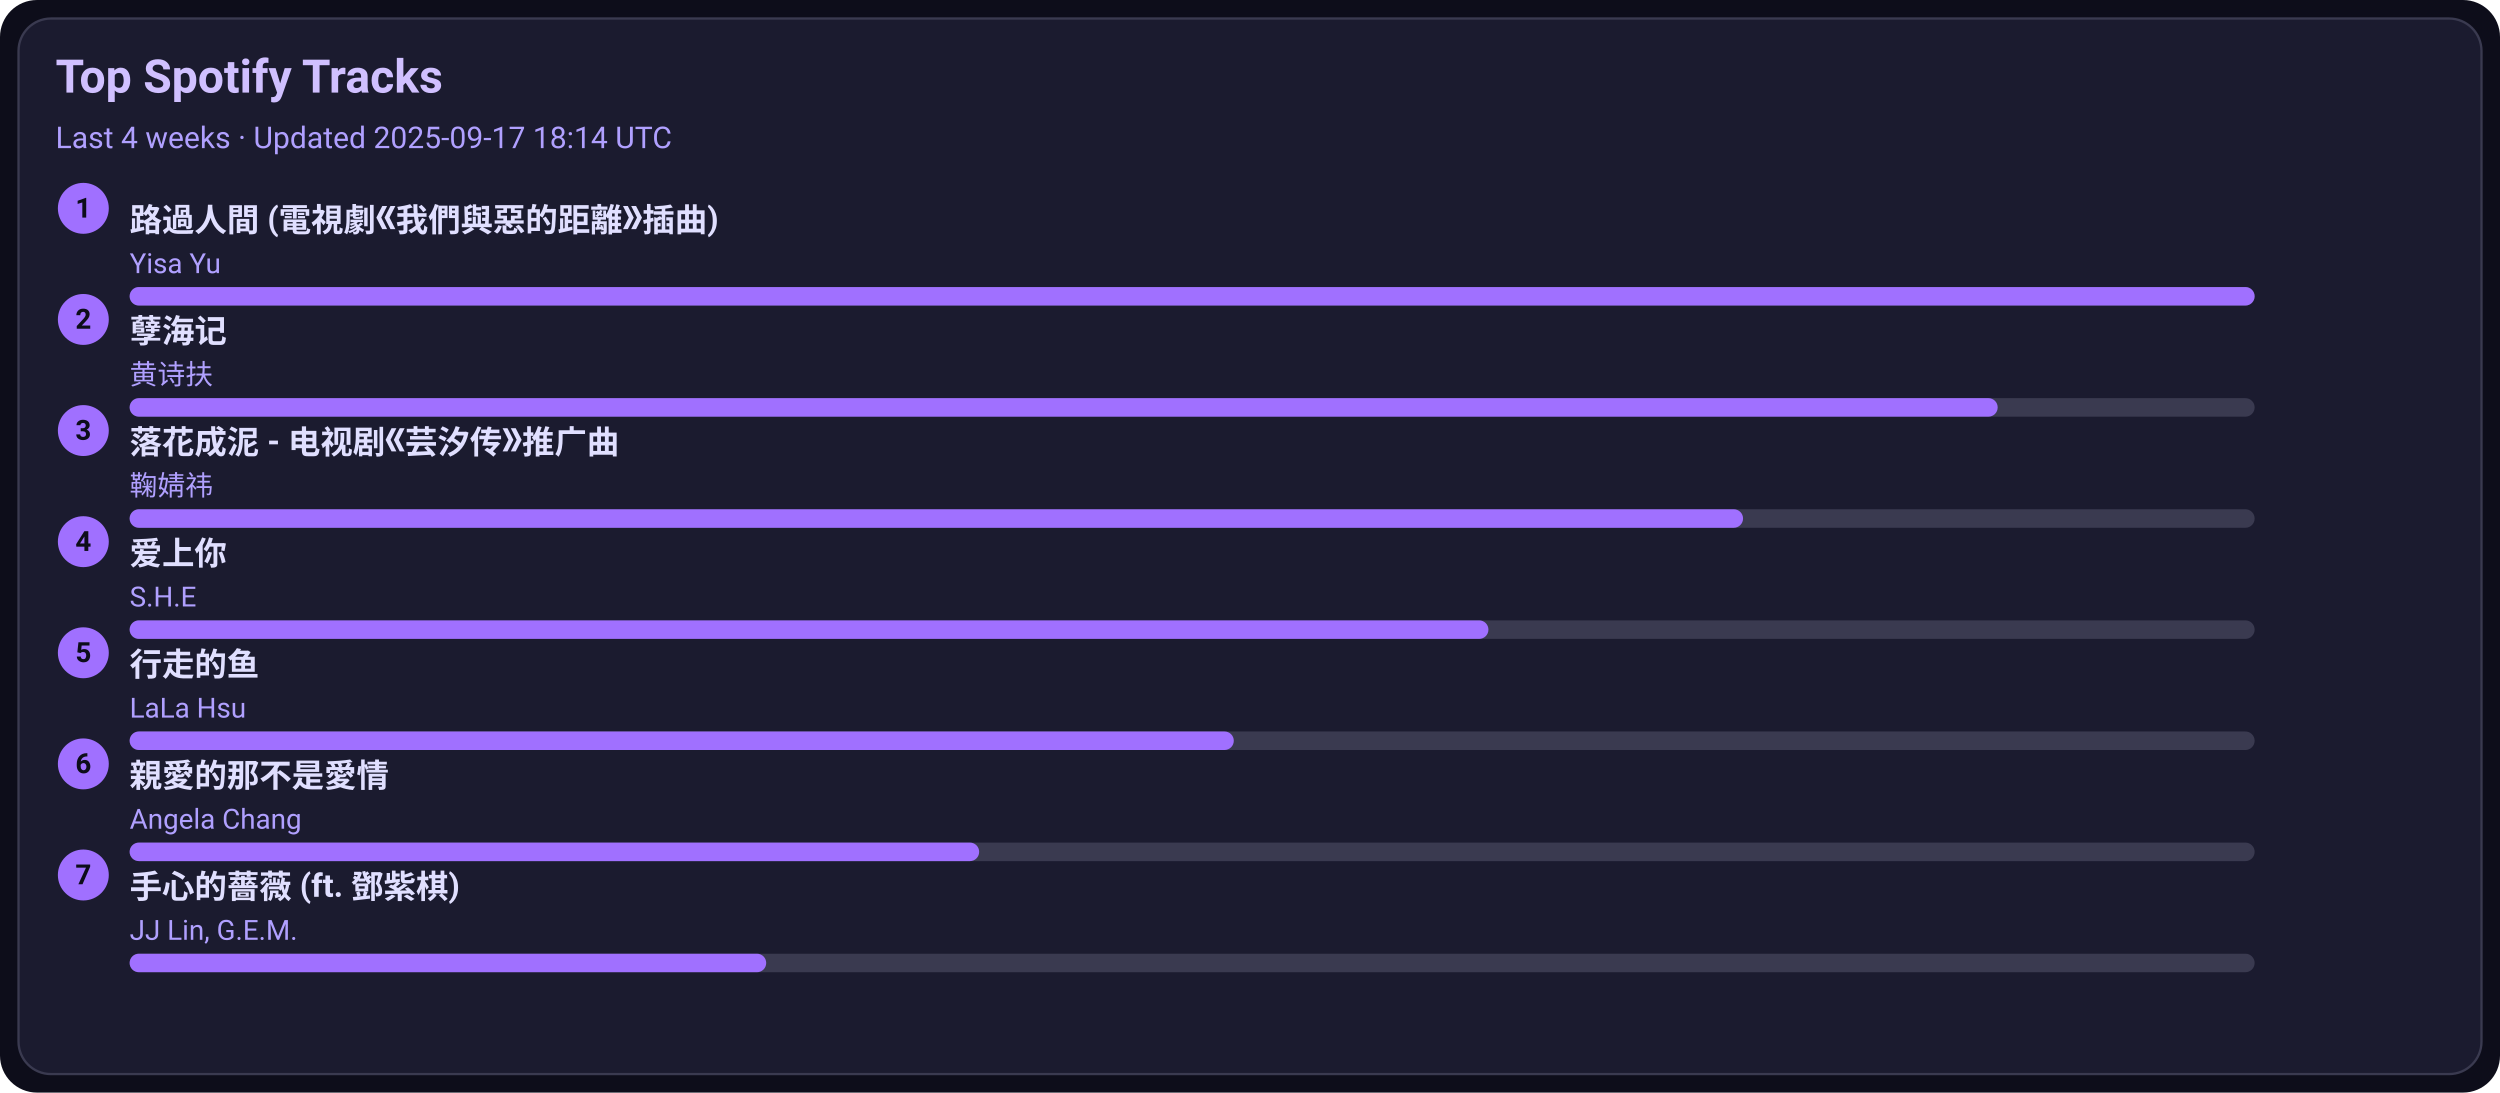
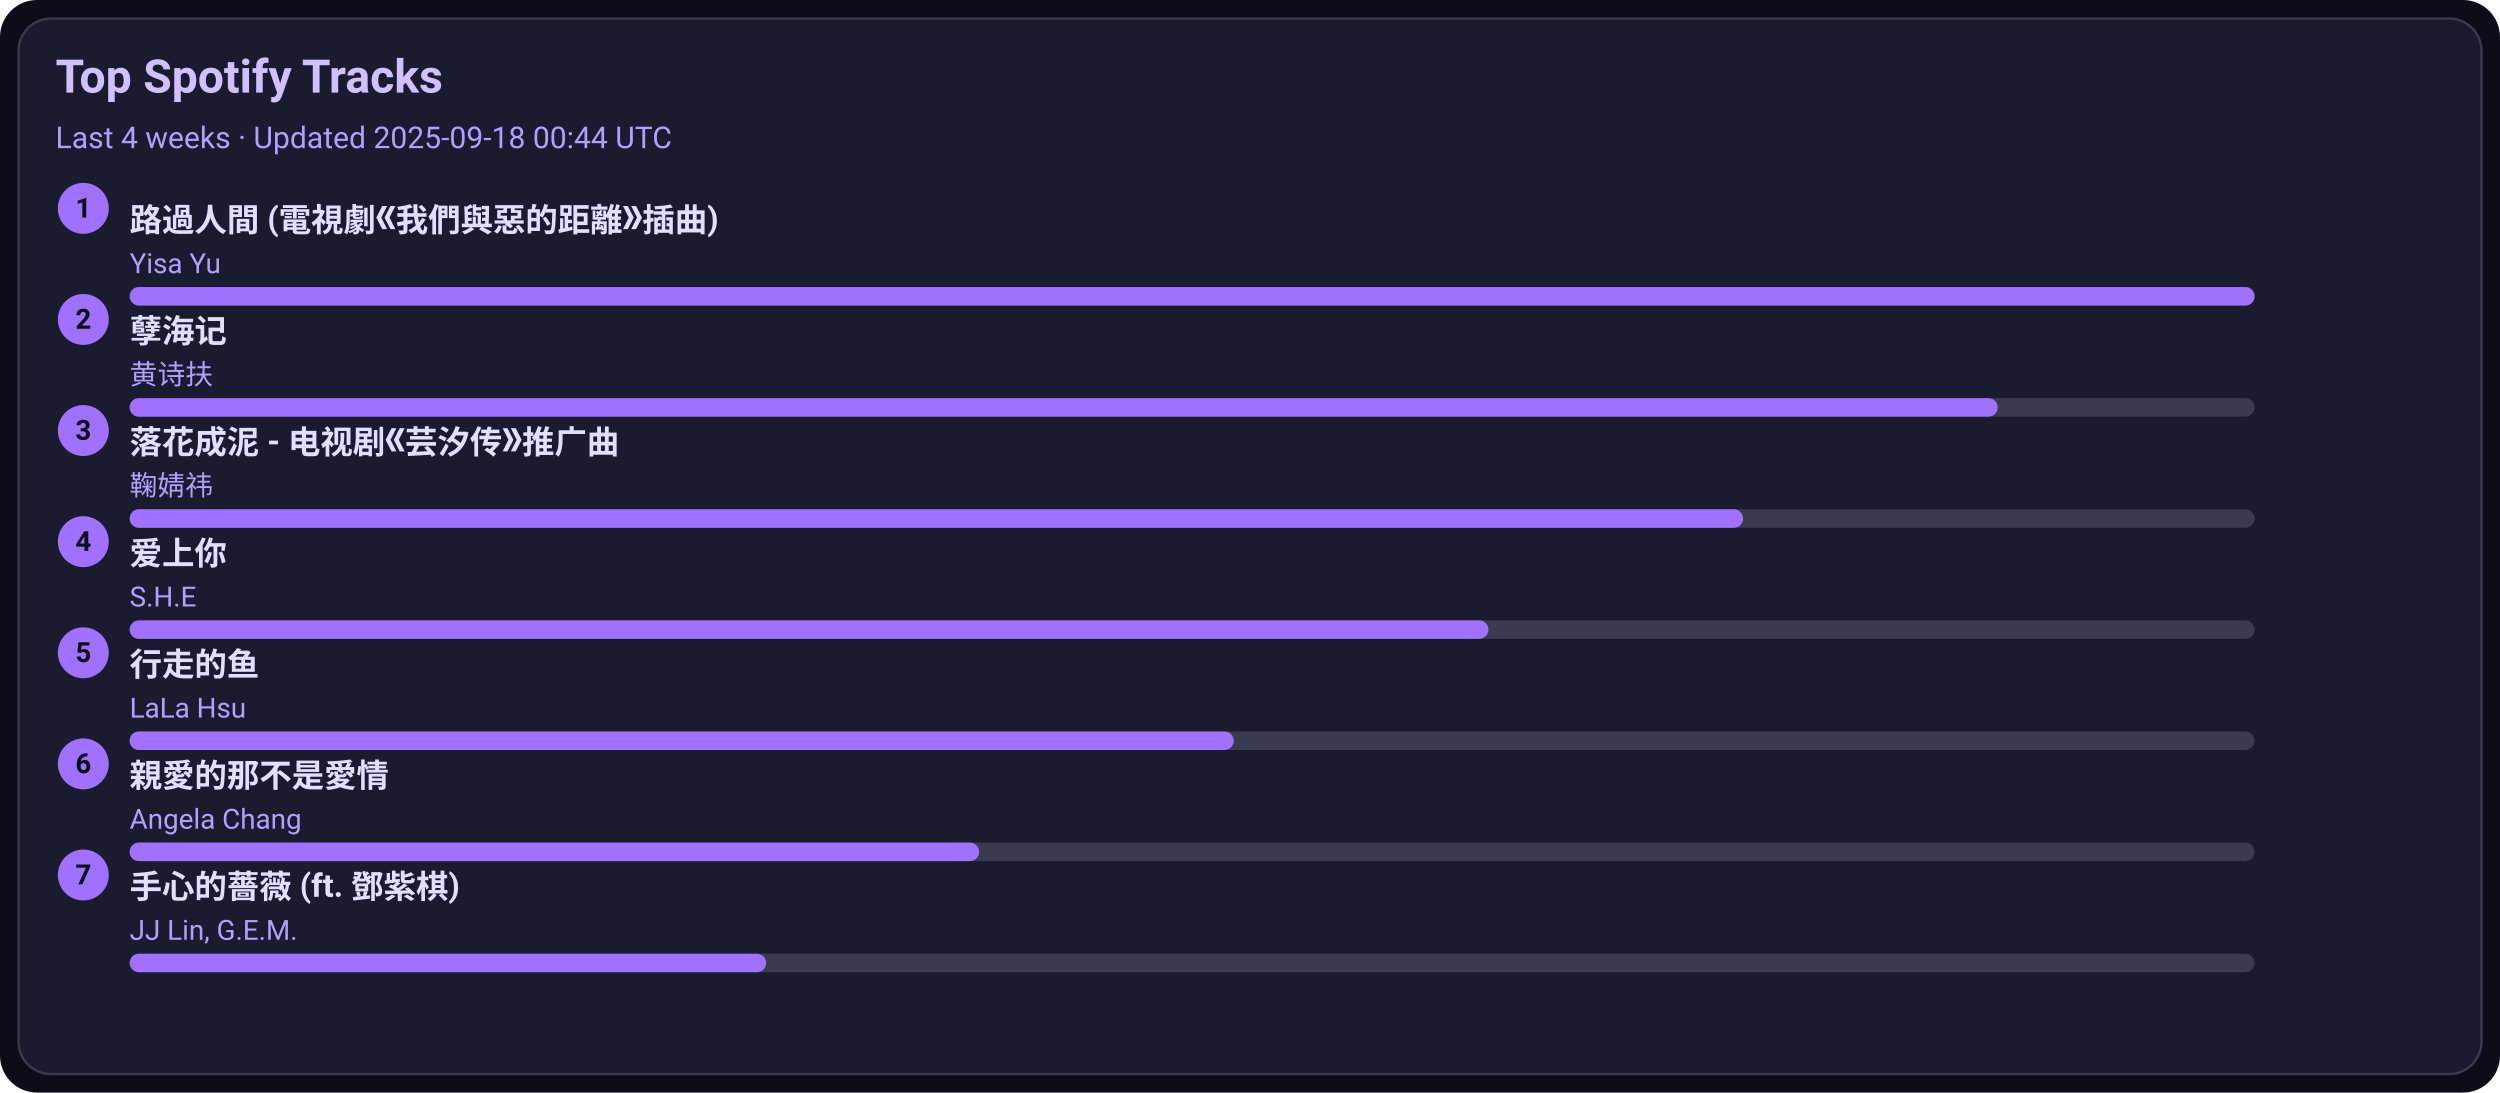
<svg xmlns="http://www.w3.org/2000/svg" width="1080" height="472" viewBox="0 0 1080 472">
  <style>text{font-family:-apple-system,BlinkMacSystemFont,Segoe UI,Roboto,Ubuntu,Helvetica Neue,Arial,Noto Sans,sans-serif}</style>
  <rect width="1080" height="472" rx="16" fill="#0d0d1a" />
  <rect x="8" y="8" width="1064" height="456" rx="14" fill="#1b1b2f" stroke="#3a3a50" />
  <text x="24" y="40" font-size="20" fill="#d0c0ff" font-weight="600">Top Spotify Tracks</text>
-   <text x="24" y="64" font-size="13" fill="#b0a0ff">Last 4 weeks · Updated 2025-09-17 18:14 UTC</text>
+   <text x="24" y="64" font-size="13" fill="#b0a0ff">Last 4 weeks · Updated 2025-09-18 00:44 UTC</text>
  <circle cx="36" cy="90" r="11" fill="#a070ff" />
  <text x="36" y="94" text-anchor="middle" font-size="12" fill="#0d0d1a" font-weight="700">1</text>
  <a href="https://open.spotify.com/track/1ZSleGniKMWNrWvK5cGALO" target="_blank" rel="noopener noreferrer">
    <text x="56" y="100" font-size="14" fill="#e0dfff" font-weight="600">路過人間 (電視劇《我們與惡的距離》插曲)</text>
  </a>
  <text x="56" y="118" font-size="12" fill="#b0a0ff">Yisa Yu</text>
  <rect x="56" y="124" width="918" height="8" rx="4" fill="#3a3a50" />
  <rect x="56" y="124" width="918" height="8" rx="4" fill="#a070ff" />
  <circle cx="36" cy="138" r="11" fill="#a070ff" />
  <text x="36" y="142" text-anchor="middle" font-size="12" fill="#0d0d1a" font-weight="700">2</text>
  <a href="https://open.spotify.com/track/3eIovUMhirNN6btJbpzNqD" target="_blank" rel="noopener noreferrer">
    <text x="56" y="148" font-size="14" fill="#e0dfff" font-weight="600">孽海记</text>
  </a>
  <text x="56" y="166" font-size="12" fill="#b0a0ff">黄诗扶</text>
  <rect x="56" y="172" width="918" height="8" rx="4" fill="#3a3a50" />
  <rect x="56" y="172" width="807" height="8" rx="4" fill="#a070ff" />
  <circle cx="36" cy="186" r="11" fill="#a070ff" />
  <text x="36" y="190" text-anchor="middle" font-size="12" fill="#0d0d1a" font-weight="700">3</text>
  <a href="https://open.spotify.com/track/3kOZsJz3crGIWWHeoCNa0O" target="_blank" rel="noopener noreferrer">
    <text x="56" y="196" font-size="14" fill="#e0dfff" font-weight="600">落花成泥 - 电视剧《芸汐传》推广曲</text>
  </a>
  <text x="56" y="214" font-size="12" fill="#b0a0ff">鞠婧祎</text>
  <rect x="56" y="220" width="918" height="8" rx="4" fill="#3a3a50" />
  <rect x="56" y="220" width="697" height="8" rx="4" fill="#a070ff" />
  <circle cx="36" cy="234" r="11" fill="#a070ff" />
  <text x="36" y="238" text-anchor="middle" font-size="12" fill="#0d0d1a" font-weight="700">4</text>
  <a href="https://open.spotify.com/track/4hcNpo1rtbzyNswsM5byTf" target="_blank" rel="noopener noreferrer">
    <text x="56" y="244" font-size="14" fill="#e0dfff" font-weight="600">爱上你</text>
  </a>
  <text x="56" y="262" font-size="12" fill="#b0a0ff">S.H.E</text>
  <rect x="56" y="268" width="918" height="8" rx="4" fill="#3a3a50" />
  <rect x="56" y="268" width="587" height="8" rx="4" fill="#a070ff" />
  <circle cx="36" cy="282" r="11" fill="#a070ff" />
  <text x="36" y="286" text-anchor="middle" font-size="12" fill="#0d0d1a" font-weight="700">5</text>
  <a href="https://open.spotify.com/track/5tGyQ1cWTaHBfZSHWr8AZb" target="_blank" rel="noopener noreferrer">
    <text x="56" y="292" font-size="14" fill="#e0dfff" font-weight="600">行走的鱼</text>
  </a>
  <text x="56" y="310" font-size="12" fill="#b0a0ff">LaLa Hsu</text>
  <rect x="56" y="316" width="918" height="8" rx="4" fill="#3a3a50" />
  <rect x="56" y="316" width="477" height="8" rx="4" fill="#a070ff" />
  <circle cx="36" cy="330" r="11" fill="#a070ff" />
  <text x="36" y="334" text-anchor="middle" font-size="12" fill="#0d0d1a" font-weight="700">6</text>
  <a href="https://open.spotify.com/track/1MAv2SJPGVVDHyFlhflmYR" target="_blank" rel="noopener noreferrer">
    <text x="56" y="340" font-size="14" fill="#e0dfff" font-weight="600">親愛的那不是愛情</text>
  </a>
  <text x="56" y="358" font-size="12" fill="#b0a0ff">Angela Chang</text>
  <rect x="56" y="364" width="918" height="8" rx="4" fill="#3a3a50" />
  <rect x="56" y="364" width="367" height="8" rx="4" fill="#a070ff" />
  <circle cx="36" cy="378" r="11" fill="#a070ff" />
  <text x="36" y="382" text-anchor="middle" font-size="12" fill="#0d0d1a" font-weight="700">7</text>
  <a href="https://open.spotify.com/track/0w0u6SaUF3mtxMX0Dohnud" target="_blank" rel="noopener noreferrer">
    <text x="56" y="388" font-size="14" fill="#e0dfff" font-weight="600">手心的薔薇 (ft. 鄧紫棋)</text>
  </a>
  <text x="56" y="406" font-size="12" fill="#b0a0ff">JJ Lin, G.E.M.</text>
  <rect x="56" y="412" width="918" height="8" rx="4" fill="#3a3a50" />
  <rect x="56" y="412" width="275" height="8" rx="4" fill="#a070ff" />
</svg>
